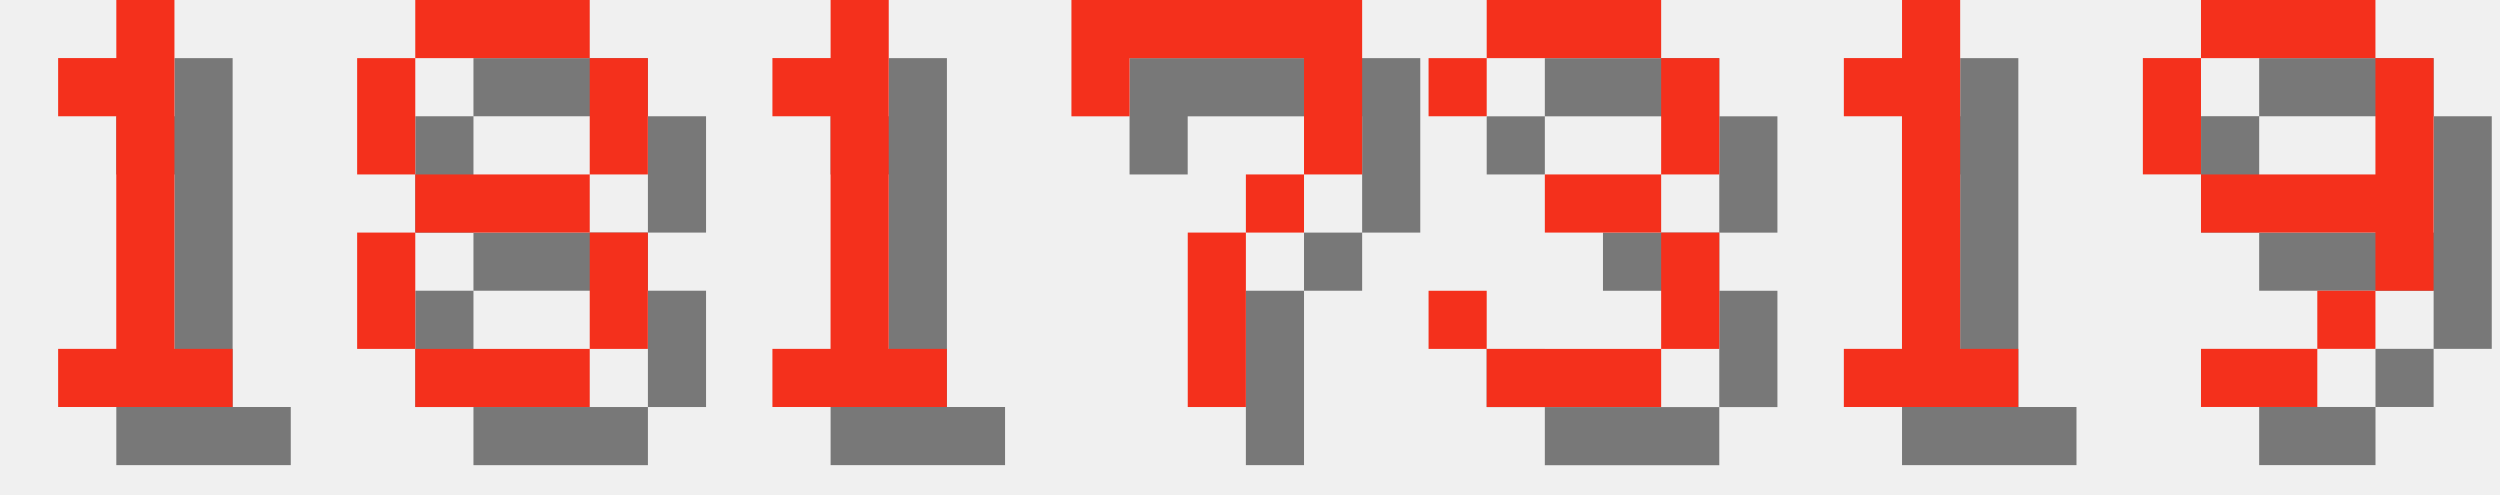
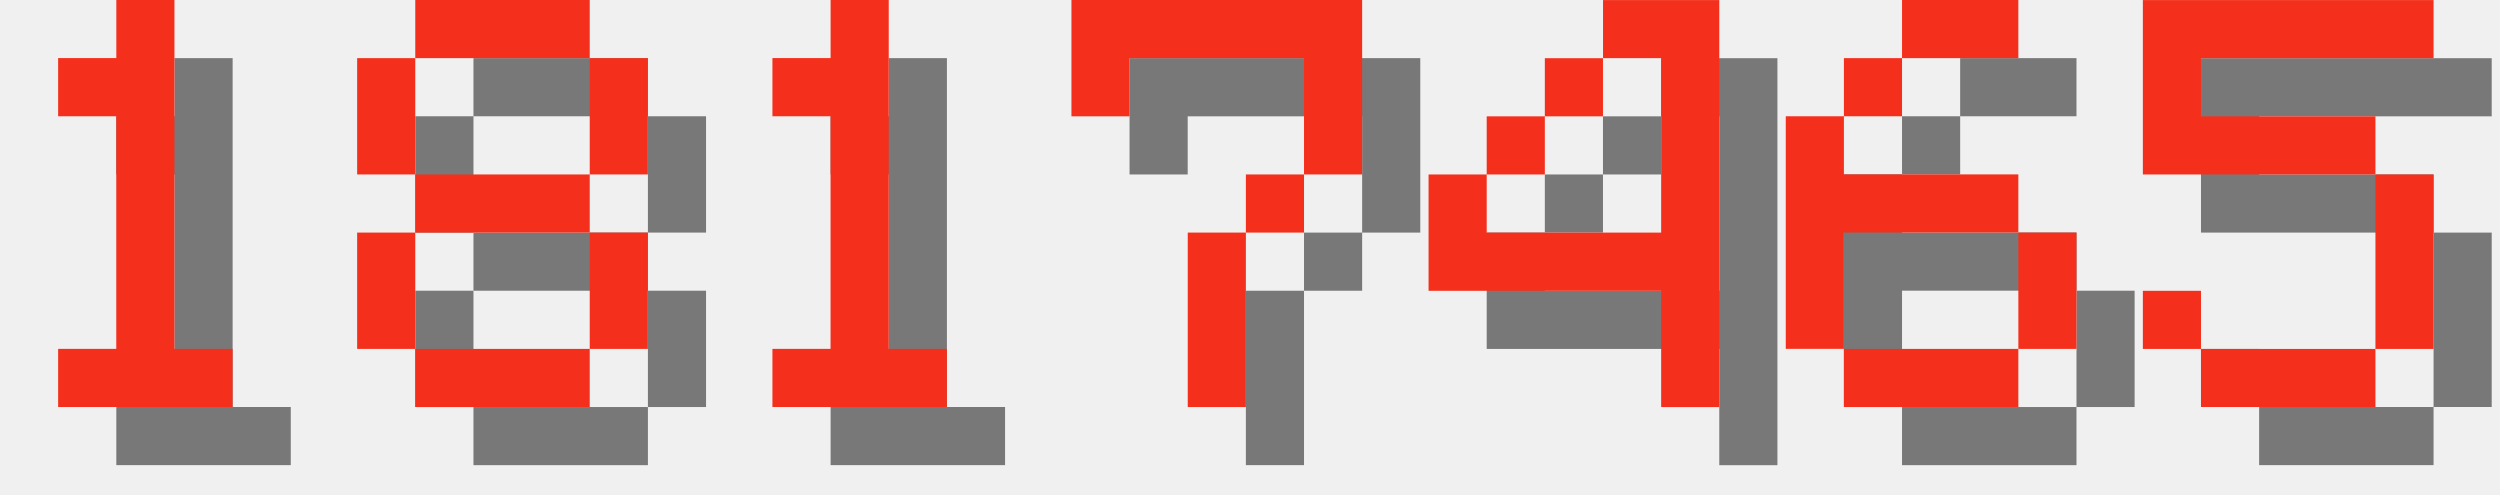
<svg xmlns="http://www.w3.org/2000/svg" version="1.1" width="182.0" height="36">
  <style>
        .text-foreground {
            fill: #F4301C;
        }
        .text-shadow {
            fill: #000000;
            fill-opacity: 0.5;
        }
    </style>
  <g class="digit" id="digit_1" transform="translate(0.0, 0), scale(4)">
    <path id="digit_1_shadow" class="text-shadow" d="m2.117 2.117v1.058h1.058v4.233h-1.058v1.058h3.175v-1.058h-1.058v-6.35h-1.058v1.058h-1.058z" fill-opacity=".5" style="paint-order:stroke fill markers" />
    <path id="digit_1_fg" class="text-foreground" d="m1.058 1.058v1.058h1.058v4.233h-1.058v1.058h3.175v-1.058h-1.058v-6.35h-1.058v1.058h-1.058z" fill="#fff" style="paint-order:stroke fill markers" />
  </g>
  <g class="digit" id="digit_8" transform="translate(26.0, 0), scale(4)">
    <path id="digit_8_shadow" class="text-shadow" d="m2.117 1.058v1.058h3.175v-1.058h-3.175zm3.175 1.058v2.117h1.058v-2.117h-1.058zm0 2.117h-3.175v1.058h3.175v-1.058zm0 1.058v2.117h1.058v-2.117h-1.058zm0 2.117h-3.175v1.058h3.175v-1.058zm-3.175 0v-2.117h-1.058v2.117h1.058zm0-3.175v-2.117h-1.058v2.117h1.058z" fill-opacity=".5" style="paint-order:stroke fill markers" />
    <path id="digit_8_fg" class="text-foreground" d="m1.058 0v1.058h3.175v-1.058h-3.175zm3.175 1.058v2.117h1.058v-2.117h-1.058zm0 2.117h-3.175v1.058h3.175v-1.058zm0 1.058v2.117h1.058v-2.117h-1.058zm0 2.117h-3.175v1.058h3.175v-1.058zm-3.175 0v-2.117h-1.058v2.117h1.058zm0-3.175v-2.117h-1.058v2.117h1.058z" fill="#fff" style="paint-order:stroke fill markers" />
  </g>
  <g class="digit" id="digit_1" transform="translate(52.0, 0), scale(4)">
    <path id="digit_1_shadow" class="text-shadow" d="m2.117 2.117v1.058h1.058v4.233h-1.058v1.058h3.175v-1.058h-1.058v-6.35h-1.058v1.058h-1.058z" fill-opacity=".5" style="paint-order:stroke fill markers" />
    <path id="digit_1_fg" class="text-foreground" d="m1.058 1.058v1.058h1.058v4.233h-1.058v1.058h3.175v-1.058h-1.058v-6.35h-1.058v1.058h-1.058z" fill="#fff" style="paint-order:stroke fill markers" />
  </g>
  <g class="digit" id="digit_7" transform="translate(78.0, 0), scale(4)">
    <path id="digit_7_shadow" class="text-shadow" d="m1.058 1.058 2e-6 2.117h1.058v-1.058h3.175v1.058l2e-7 1.058h-1.058v1.058h-1.058l4e-7 3.175 1.058 1e-7v-3.175h1.058v-1.058h1.058l5e-7 -1.058v-2.117z" fill-opacity=".5" style="paint-order:stroke fill markers" />
    <path id="digit_7_fg" class="text-foreground" d="m0 0 2e-6 2.117h1.058v-1.058h3.175v1.058l2e-7 1.058h-1.058v1.058h-1.058l4e-7 3.175 1.058 1e-7v-3.175h1.058v-1.058h1.058l5e-7 -1.058v-2.117z" fill="#fff" style="paint-order:stroke fill markers" />
  </g>
-   <g class="digit" id="digit_3" transform="translate(104.0, 0), scale(4)">
-     <path id="digit_3_shadow" class="text-shadow" d="m1.058 2.117v1.058h1.058v-1.058h3.175v2.117h-2.117v1.058h2.117v2.117h-3.175v-1.058h-1.058v1.058h1.058v1.058h3.175v-1.058h1.058v-2.117h-1.058v-1.058h1.058v-2.117h-1.058v-1.058h-3.175v1.058h-1.058z" fill-opacity=".5" style="paint-order:stroke fill markers" />
-     <path id="digit_3_fg" class="text-foreground" d="m0 1.058v1.058h1.058v-1.058h3.175v2.117h-2.117v1.058h2.117v2.117h-3.175v-1.058h-1.058v1.058h1.058v1.058h3.175v-1.058h1.058v-2.117h-1.058v-1.058h1.058v-2.117h-1.058v-1.058h-3.175v1.058h-1.058z" fill="#fff" style="paint-order:stroke fill markers" />
+   <g class="digit" id="digit_4" transform="translate(104.0, 0), scale(4)">
+     <path id="digit_4_shadow" class="text-shadow" d="m4.233 1.058v1.058h1.058v3.175h-3.175v-1.058h-1.058v2.117h4.233v2.117h1.058v-7.408h-2.117zm-2.117 3.175h1.058v-1.058h-1.058v1.058zm1.058-1.058h1.058v-1.058h-1.058v1.058z" fill-opacity=".5" style="paint-order:stroke fill markers" />
+     <path id="digit_4_fg" class="text-foreground" d="m3.175 0v1.058h1.058v3.175h-3.175v-1.058h-1.058v2.117h4.233v2.117h1.058v-7.408h-2.117zm-2.117 3.175h1.058v-1.058h-1.058v1.058zm1.058-1.058h1.058v-1.058h-1.058v1.058z" fill="#fff" style="paint-order:stroke fill markers" />
  </g>
-   <g class="digit" id="digit_1" transform="translate(130.0, 0), scale(4)">
-     <path id="digit_1_shadow" class="text-shadow" d="m2.117 2.117v1.058h1.058v4.233h-1.058v1.058h3.175v-1.058h-1.058v-6.35h-1.058v1.058h-1.058z" fill-opacity=".5" style="paint-order:stroke fill markers" />
-     <path id="digit_1_fg" class="text-foreground" d="m1.058 1.058v1.058h1.058v4.233h-1.058v1.058h3.175v-1.058h-1.058v-6.35h-1.058v1.058h-1.058z" fill="#fff" style="paint-order:stroke fill markers" />
+   <g class="digit" id="digit_6" transform="translate(130.0, 0), scale(4)">
+     <path id="digit_6_shadow" class="text-shadow" d="m3.175 1.058v1.058h2.117v-1.058h-2.117zm0 1.058h-1.058v1.058h1.058v-1.058zm-1.058 1.058h-1.058v4.233h1.058v-2.117h3.175v-1.058h-3.175v-1.058zm3.175 2.117v2.117h1.058v-2.117h-1.058zm0 2.117h-3.175v1.058h3.175v-1.058z" fill-opacity=".5" style="paint-order:stroke fill markers" />
+     <path id="digit_6_fg" class="text-foreground" d="m2.117 0v1.058h2.117v-1.058h-2.117zm0 1.058h-1.058v1.058h1.058v-1.058zm-1.058 1.058h-1.058v4.233h1.058v-2.117h3.175v-1.058h-3.175v-1.058zm3.175 2.117v2.117h1.058v-2.117h-1.058zm0 2.117h-3.175v1.058h3.175v-1.058z" fill="#fff" style="paint-order:stroke fill markers" />
  </g>
-   <g class="digit" id="digit_9" transform="translate(156.0, 0), scale(4)">
-     <path id="digit_9_shadow" class="text-shadow" d="m2.117 1.058v1.058h3.175v-1.058h-3.175zm3.175 1.058v2.117h-3.175v1.058h3.175v1.058h1.058v-4.233h-1.058zm0 4.233h-1.058v1.058h1.058v-1.058zm-1.058 1.058h-2.117v1.058h2.117v-1.058zm-2.117-3.175v-2.117h-1.058v2.117h1.058z" fill-opacity=".5" style="paint-order:stroke fill markers" />
-     <path id="digit_9_fg" class="text-foreground" d="m1.058 0v1.058h3.175v-1.058h-3.175zm3.175 1.058v2.117h-3.175v1.058h3.175v1.058h1.058v-4.233h-1.058zm0 4.233h-1.058v1.058h1.058v-1.058zm-1.058 1.058h-2.117v1.058h2.117v-1.058zm-2.117-3.175v-2.117h-1.058v2.117h1.058z" fill="#fff" style="paint-order:stroke fill markers" />
+   <g class="digit" id="digit_5" transform="translate(156.0, 0), scale(4)">
+     <path id="digit_5_shadow" class="text-shadow" d="m1.058 1.058v3.175h4.233v3.175h-3.175v-1.058h-1.058v1.058h1.058v1.058h3.175v-1.058h1.058v-3.175h-1.058v-1.058h-3.175v-1.058h4.233v-1.058h-5.292z" fill-opacity=".5" style="paint-order:stroke fill markers" />
+     <path id="digit_5_fg" class="text-foreground" d="m0 0v3.175h4.233v3.175h-3.175v-1.058h-1.058v1.058h1.058v1.058h3.175v-1.058h1.058v-3.175h-1.058v-1.058h-3.175v-1.058h4.233v-1.058h-5.292z" fill="#fff" style="paint-order:stroke fill markers" />
  </g>
</svg>
